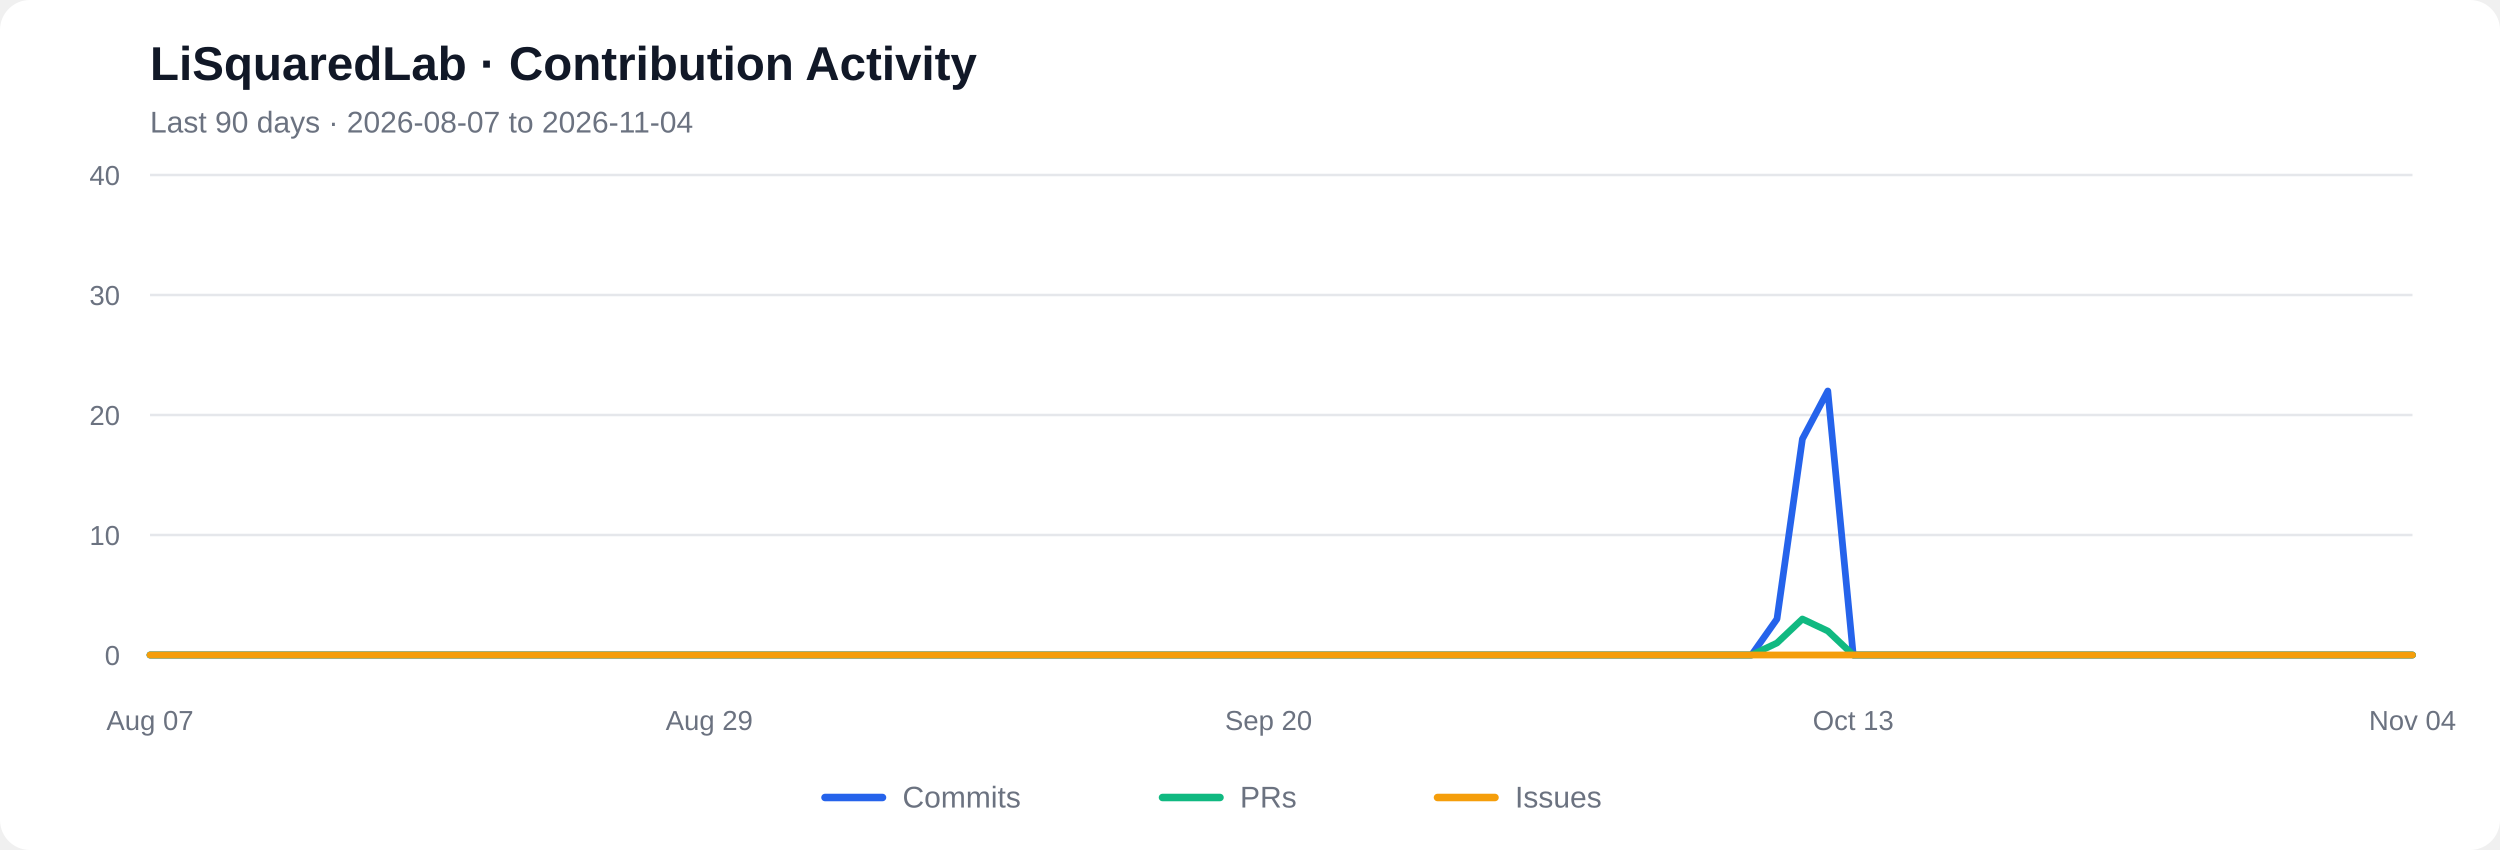
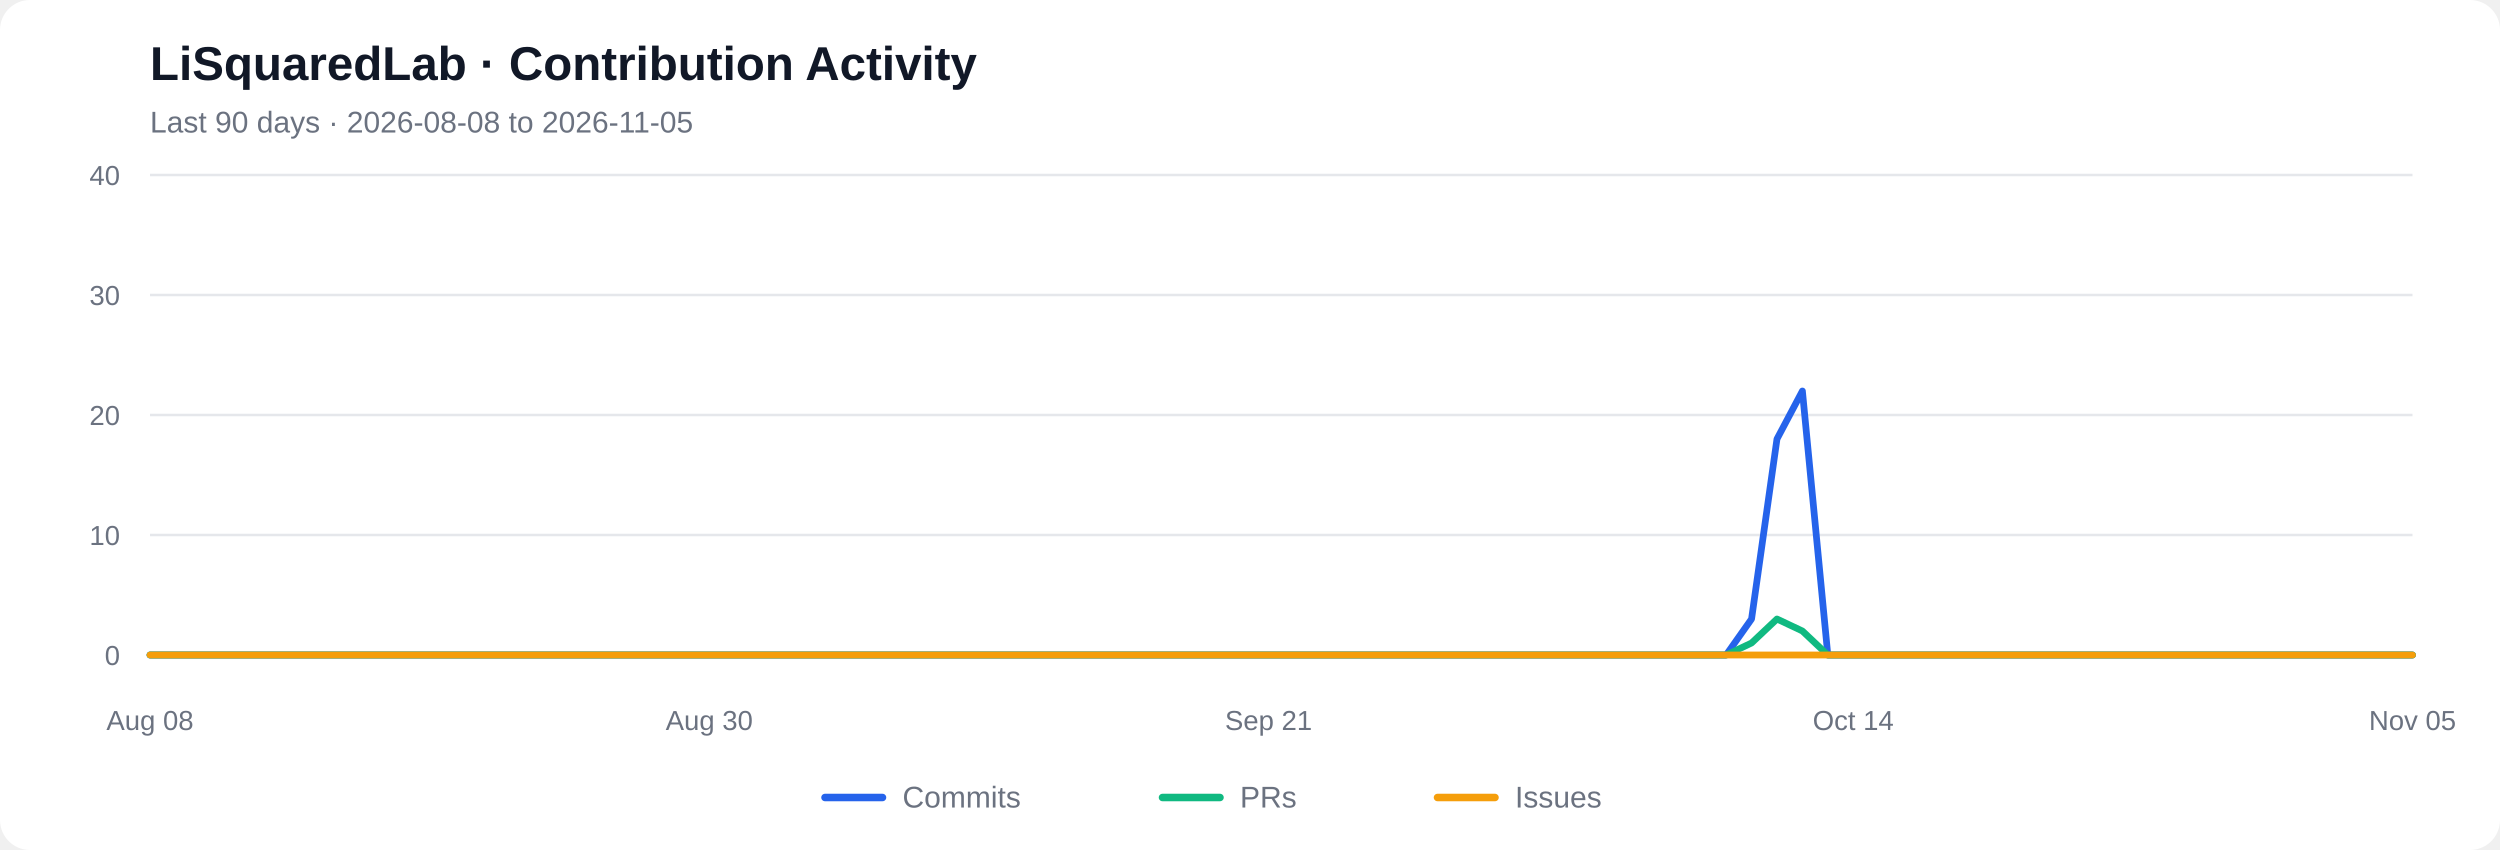
<svg xmlns="http://www.w3.org/2000/svg" viewBox="0 0 1000 340" role="img" aria-labelledby="chart-title chart-desc">
  <rect width="1000" height="340" rx="12" fill="#ffffff" />
  <text x="60" y="32" font-family="Arial, sans-serif" font-size="19" font-weight="600" fill="#111827">LiSquaredLab · Contribution Activity</text>
-   <text x="60" y="53" font-family="Arial, sans-serif" font-size="12" fill="#6b7280">Last 90 days  ·  2026-08-07 to 2026-11-04</text>
+   <text x="60" y="53" font-family="Arial, sans-serif" font-size="12" fill="#6b7280">Last 90 days  ·  2026-08-08 to 2026-11-05</text>
  <line x1="60" y1="262.00" x2="965" y2="262.00" stroke="#e5e7eb" stroke-width="1" />
  <text x="48" y="266.00" text-anchor="end" font-family="Arial, sans-serif" font-size="11" fill="#6b7280">0</text>
  <line x1="60" y1="214.00" x2="965" y2="214.00" stroke="#e5e7eb" stroke-width="1" />
  <text x="48" y="218.00" text-anchor="end" font-family="Arial, sans-serif" font-size="11" fill="#6b7280">10</text>
  <line x1="60" y1="166.00" x2="965" y2="166.00" stroke="#e5e7eb" stroke-width="1" />
  <text x="48" y="170.00" text-anchor="end" font-family="Arial, sans-serif" font-size="11" fill="#6b7280">20</text>
  <line x1="60" y1="118.00" x2="965" y2="118.00" stroke="#e5e7eb" stroke-width="1" />
  <text x="48" y="122.00" text-anchor="end" font-family="Arial, sans-serif" font-size="11" fill="#6b7280">30</text>
  <line x1="60" y1="70.00" x2="965" y2="70.00" stroke="#e5e7eb" stroke-width="1" />
  <text x="48" y="74.00" text-anchor="end" font-family="Arial, sans-serif" font-size="11" fill="#6b7280">40</text>
-   <polyline fill="none" stroke="#2563eb" stroke-width="2.7" stroke-linecap="round" stroke-linejoin="round" points="60.00,262.00 70.17,262.00 80.34,262.00 90.51,262.00 100.67,262.00 110.84,262.00 121.01,262.00 131.18,262.00 141.35,262.00 151.52,262.00 161.69,262.00 171.85,262.00 182.02,262.00 192.19,262.00 202.36,262.00 212.53,262.00 222.70,262.00 232.87,262.00 243.03,262.00 253.20,262.00 263.37,262.00 273.54,262.00 283.71,262.00 293.88,262.00 304.04,262.00 314.21,262.00 324.38,262.00 334.55,262.00 344.72,262.00 354.89,262.00 365.06,262.00 375.22,262.00 385.39,262.00 395.56,262.00 405.73,262.00 415.90,262.00 426.07,262.00 436.24,262.00 446.40,262.00 456.57,262.00 466.74,262.00 476.91,262.00 487.08,262.00 497.25,262.00 507.42,262.00 517.58,262.00 527.75,262.00 537.92,262.00 548.09,262.00 558.26,262.00 568.43,262.00 578.60,262.00 588.76,262.00 598.93,262.00 609.10,262.00 619.27,262.00 629.44,262.00 639.61,262.00 649.78,262.00 659.94,262.00 670.11,262.00 680.28,262.00 690.45,262.00 700.62,262.00 710.79,247.60 720.96,175.60 731.12,156.40 741.29,262.00 751.46,262.00 761.63,262.00 771.80,262.00 781.97,262.00 792.13,262.00 802.30,262.00 812.47,262.00 822.64,262.00 832.81,262.00 842.98,262.00 853.15,262.00 863.31,262.00 873.48,262.00 883.65,262.00 893.82,262.00 903.99,262.00 914.16,262.00 924.33,262.00 934.49,262.00 944.66,262.00 954.83,262.00 965.00,262.00" />
-   <polyline fill="none" stroke="#10b981" stroke-width="2.7" stroke-linecap="round" stroke-linejoin="round" points="60.00,262.00 70.17,262.00 80.34,262.00 90.51,262.00 100.67,262.00 110.84,262.00 121.01,262.00 131.18,262.00 141.35,262.00 151.52,262.00 161.69,262.00 171.85,262.00 182.02,262.00 192.19,262.00 202.36,262.00 212.53,262.00 222.70,262.00 232.87,262.00 243.03,262.00 253.20,262.00 263.37,262.00 273.54,262.00 283.71,262.00 293.88,262.00 304.04,262.00 314.21,262.00 324.38,262.00 334.55,262.00 344.72,262.00 354.89,262.00 365.06,262.00 375.22,262.00 385.39,262.00 395.56,262.00 405.73,262.00 415.90,262.00 426.07,262.00 436.24,262.00 446.40,262.00 456.57,262.00 466.74,262.00 476.91,262.00 487.08,262.00 497.25,262.00 507.42,262.00 517.58,262.00 527.75,262.00 537.92,262.00 548.09,262.00 558.26,262.00 568.43,262.00 578.60,262.00 588.76,262.00 598.93,262.00 609.10,262.00 619.27,262.00 629.44,262.00 639.61,262.00 649.78,262.00 659.94,262.00 670.11,262.00 680.28,262.00 690.45,262.00 700.62,262.00 710.79,257.20 720.96,247.60 731.12,252.40 741.29,262.00 751.46,262.00 761.63,262.00 771.80,262.00 781.97,262.00 792.13,262.00 802.30,262.00 812.47,262.00 822.64,262.00 832.81,262.00 842.98,262.00 853.15,262.00 863.31,262.00 873.48,262.00 883.65,262.00 893.82,262.00 903.99,262.00 914.16,262.00 924.33,262.00 934.49,262.00 944.66,262.00 954.83,262.00 965.00,262.00" />
+   <polyline fill="none" stroke="#2563eb" stroke-width="2.7" stroke-linecap="round" stroke-linejoin="round" points="60.00,262.00 70.17,262.00 80.34,262.00 90.51,262.00 100.67,262.00 110.84,262.00 121.01,262.00 131.18,262.00 141.35,262.00 151.52,262.00 161.69,262.00 171.85,262.00 182.02,262.00 192.19,262.00 202.36,262.00 212.53,262.00 222.70,262.00 232.87,262.00 243.03,262.00 253.20,262.00 263.37,262.00 273.54,262.00 283.71,262.00 293.88,262.00 304.04,262.00 314.21,262.00 324.38,262.00 334.55,262.00 344.72,262.00 354.89,262.00 365.06,262.00 375.22,262.00 385.39,262.00 395.56,262.00 405.73,262.00 415.90,262.00 426.07,262.00 436.24,262.00 446.40,262.00 456.57,262.00 466.74,262.00 476.91,262.00 487.08,262.00 497.25,262.00 507.42,262.00 517.58,262.00 527.75,262.00 537.92,262.00 548.09,262.00 558.26,262.00 568.43,262.00 578.60,262.00 588.76,262.00 598.93,262.00 609.10,262.00 619.27,262.00 629.44,262.00 639.61,262.00 649.78,262.00 659.94,262.00 670.11,262.00 680.28,262.00 690.45,262.00 700.62,247.60 710.79,175.60 720.96,156.40 731.12,262.00 741.29,262.00 751.46,262.00 761.63,262.00 771.80,262.00 781.97,262.00 792.13,262.00 802.30,262.00 812.47,262.00 822.64,262.00 832.81,262.00 842.98,262.00 853.15,262.00 863.31,262.00 873.48,262.00 883.65,262.00 893.82,262.00 903.99,262.00 914.16,262.00 924.33,262.00 934.49,262.00 944.66,262.00 954.83,262.00 965.00,262.00" />
+   <polyline fill="none" stroke="#10b981" stroke-width="2.7" stroke-linecap="round" stroke-linejoin="round" points="60.00,262.00 70.17,262.00 80.34,262.00 90.51,262.00 100.67,262.00 110.84,262.00 121.01,262.00 131.18,262.00 141.35,262.00 151.52,262.00 161.69,262.00 171.85,262.00 182.02,262.00 192.19,262.00 202.36,262.00 212.53,262.00 222.70,262.00 232.87,262.00 243.03,262.00 253.20,262.00 263.37,262.00 273.54,262.00 283.71,262.00 293.88,262.00 304.04,262.00 314.21,262.00 324.38,262.00 334.55,262.00 344.72,262.00 354.89,262.00 365.06,262.00 375.22,262.00 385.39,262.00 395.56,262.00 405.73,262.00 415.90,262.00 426.07,262.00 436.24,262.00 446.40,262.00 456.57,262.00 466.74,262.00 476.91,262.00 487.08,262.00 497.25,262.00 507.42,262.00 517.58,262.00 527.75,262.00 537.92,262.00 548.09,262.00 558.26,262.00 568.43,262.00 578.60,262.00 588.76,262.00 598.93,262.00 609.10,262.00 619.27,262.00 629.44,262.00 639.61,262.00 649.78,262.00 659.94,262.00 670.11,262.00 680.28,262.00 690.45,262.00 700.62,257.20 710.79,247.60 720.96,252.40 731.12,262.00 741.29,262.00 751.46,262.00 761.63,262.00 771.80,262.00 781.97,262.00 792.13,262.00 802.30,262.00 812.47,262.00 822.64,262.00 832.81,262.00 842.98,262.00 853.15,262.00 863.31,262.00 873.48,262.00 883.65,262.00 893.82,262.00 903.99,262.00 914.16,262.00 924.33,262.00 934.49,262.00 944.66,262.00 954.83,262.00 965.00,262.00" />
  <polyline fill="none" stroke="#f59e0b" stroke-width="2.7" stroke-linecap="round" stroke-linejoin="round" points="60.00,262.00 70.17,262.00 80.34,262.00 90.51,262.00 100.67,262.00 110.84,262.00 121.01,262.00 131.18,262.00 141.35,262.00 151.52,262.00 161.69,262.00 171.85,262.00 182.02,262.00 192.19,262.00 202.36,262.00 212.53,262.00 222.70,262.00 232.87,262.00 243.03,262.00 253.20,262.00 263.37,262.00 273.54,262.00 283.71,262.00 293.88,262.00 304.04,262.00 314.21,262.00 324.38,262.00 334.55,262.00 344.72,262.00 354.89,262.00 365.06,262.00 375.22,262.00 385.39,262.00 395.56,262.00 405.73,262.00 415.90,262.00 426.07,262.00 436.24,262.00 446.40,262.00 456.57,262.00 466.74,262.00 476.91,262.00 487.08,262.00 497.25,262.00 507.42,262.00 517.58,262.00 527.75,262.00 537.92,262.00 548.09,262.00 558.26,262.00 568.43,262.00 578.60,262.00 588.76,262.00 598.93,262.00 609.10,262.00 619.27,262.00 629.44,262.00 639.61,262.00 649.78,262.00 659.94,262.00 670.11,262.00 680.28,262.00 690.45,262.00 700.62,262.00 710.79,262.00 720.96,262.00 731.12,262.00 741.29,262.00 751.46,262.00 761.63,262.00 771.80,262.00 781.97,262.00 792.13,262.00 802.30,262.00 812.47,262.00 822.64,262.00 832.81,262.00 842.98,262.00 853.15,262.00 863.31,262.00 873.48,262.00 883.65,262.00 893.82,262.00 903.99,262.00 914.16,262.00 924.33,262.00 934.49,262.00 944.66,262.00 954.83,262.00 965.00,262.00" />
-   <text x="60.00" y="292" text-anchor="middle" font-family="Arial, sans-serif" font-size="11" fill="#6b7280">Aug 07</text>
-   <text x="283.71" y="292" text-anchor="middle" font-family="Arial, sans-serif" font-size="11" fill="#6b7280">Aug 29</text>
-   <text x="507.42" y="292" text-anchor="middle" font-family="Arial, sans-serif" font-size="11" fill="#6b7280">Sep 20</text>
-   <text x="741.29" y="292" text-anchor="middle" font-family="Arial, sans-serif" font-size="11" fill="#6b7280">Oct 13</text>
-   <text x="965.00" y="292" text-anchor="middle" font-family="Arial, sans-serif" font-size="11" fill="#6b7280">Nov 04</text>
+   <text x="60.00" y="292" text-anchor="middle" font-family="Arial, sans-serif" font-size="11" fill="#6b7280">Aug 08</text>
+   <text x="283.71" y="292" text-anchor="middle" font-family="Arial, sans-serif" font-size="11" fill="#6b7280">Aug 30</text>
+   <text x="507.42" y="292" text-anchor="middle" font-family="Arial, sans-serif" font-size="11" fill="#6b7280">Sep 21</text>
+   <text x="741.29" y="292" text-anchor="middle" font-family="Arial, sans-serif" font-size="11" fill="#6b7280">Oct 14</text>
+   <text x="965.00" y="292" text-anchor="middle" font-family="Arial, sans-serif" font-size="11" fill="#6b7280">Nov 05</text>
  <line x1="330" y1="319" x2="353" y2="319" stroke="#2563eb" stroke-width="3" stroke-linecap="round" />
  <text x="361" y="323" font-family="Arial, sans-serif" font-size="12" fill="#6b7280">Commits</text>
  <line x1="465" y1="319" x2="488" y2="319" stroke="#10b981" stroke-width="3" stroke-linecap="round" />
  <text x="496" y="323" font-family="Arial, sans-serif" font-size="12" fill="#6b7280">PRs</text>
  <line x1="575" y1="319" x2="598" y2="319" stroke="#f59e0b" stroke-width="3" stroke-linecap="round" />
  <text x="606" y="323" font-family="Arial, sans-serif" font-size="12" fill="#6b7280">Issues</text>
</svg>
